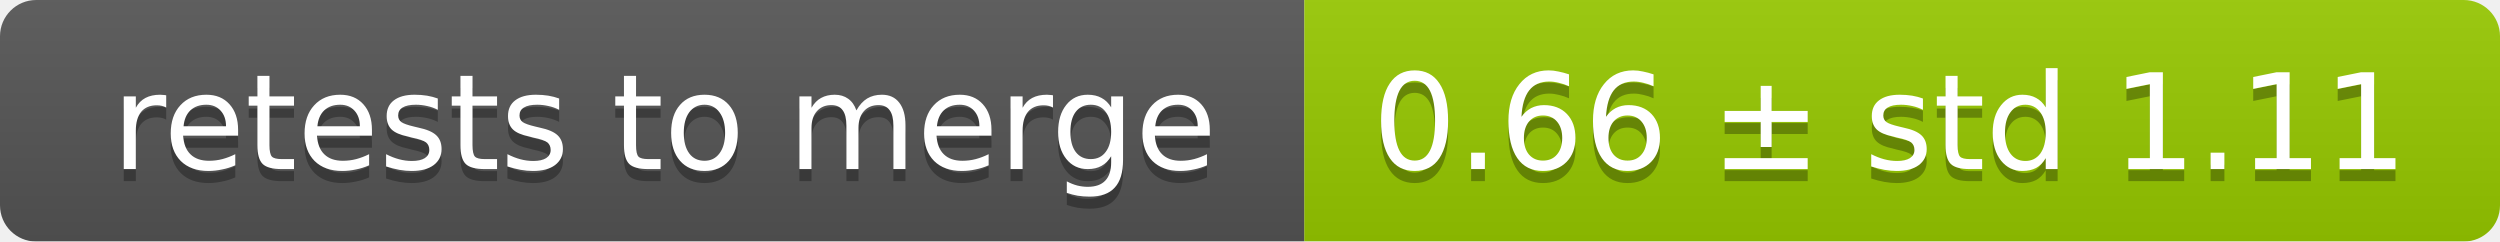
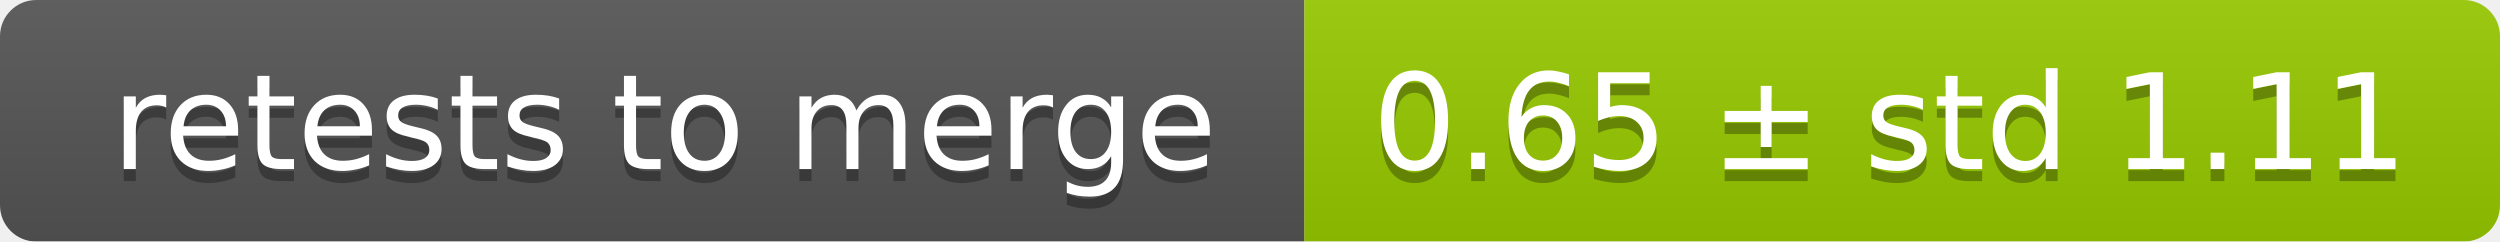
<svg xmlns="http://www.w3.org/2000/svg" width="207" height="20">
  <linearGradient id="smooth" x2="0" y2="100%">
    <stop offset="0" stop-color="#bbb" stop-opacity=".1" />
    <stop offset="1" stop-opacity=".1" />
  </linearGradient>
  <mask id="round">
    <rect width="207" height="20" rx="3" fill="#fff" />
  </mask>
  <g mask="url(#round)">
    <rect width="108" height="20" fill="#555" />
    <rect x="108" width="99" height="20" fill="#97ca00" />
    <rect width="207" height="20" fill="url(#smooth)" />
  </g>
  <g fill="#fff" text-anchor="middle" font-family="DejaVu Sans,Verdana,Geneva,sans-serif" font-size="11">
    <text x="55" y="15" fill="#010101" fill-opacity=".3">retests to merge</text>
    <text x="55" y="14">retests to merge</text>
-     <text x="156.5" y="15" fill="#010101" fill-opacity=".3">0.66 ± std 1.11</text>
-     <text x="156.5" y="14">0.66 ± std 1.11</text>
+     <text x="156.5" y="15" fill="#010101" fill-opacity=".3">0.65 ± std 1.11</text>
+     <text x="156.5" y="14">0.65 ± std 1.11</text>
  </g>
</svg>
